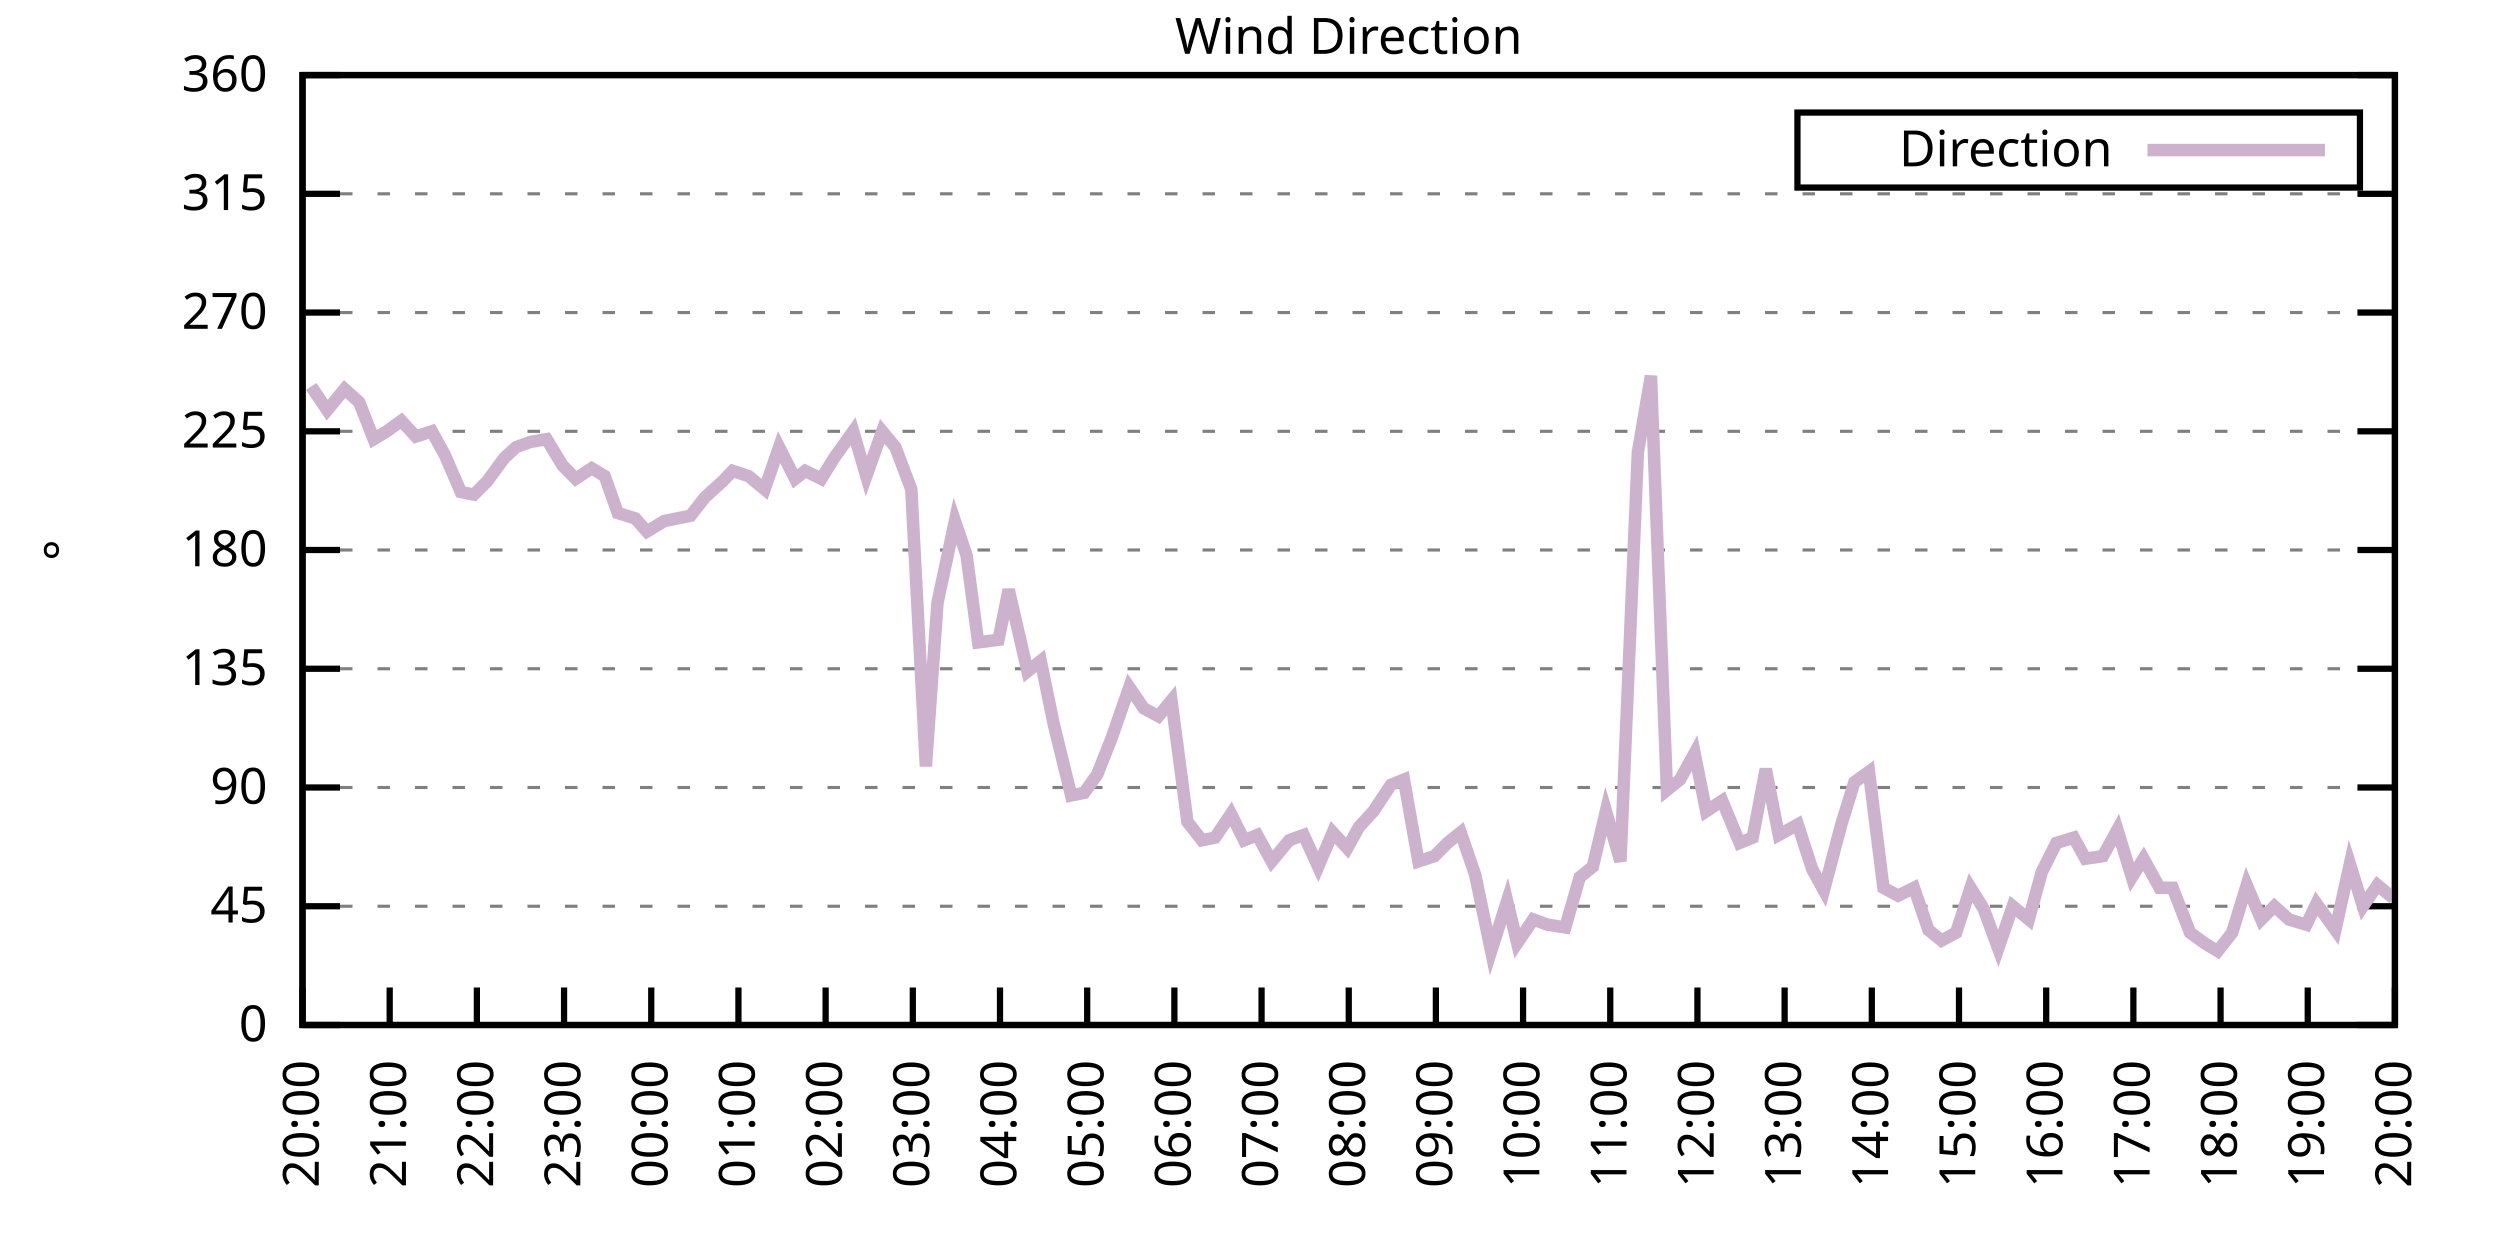
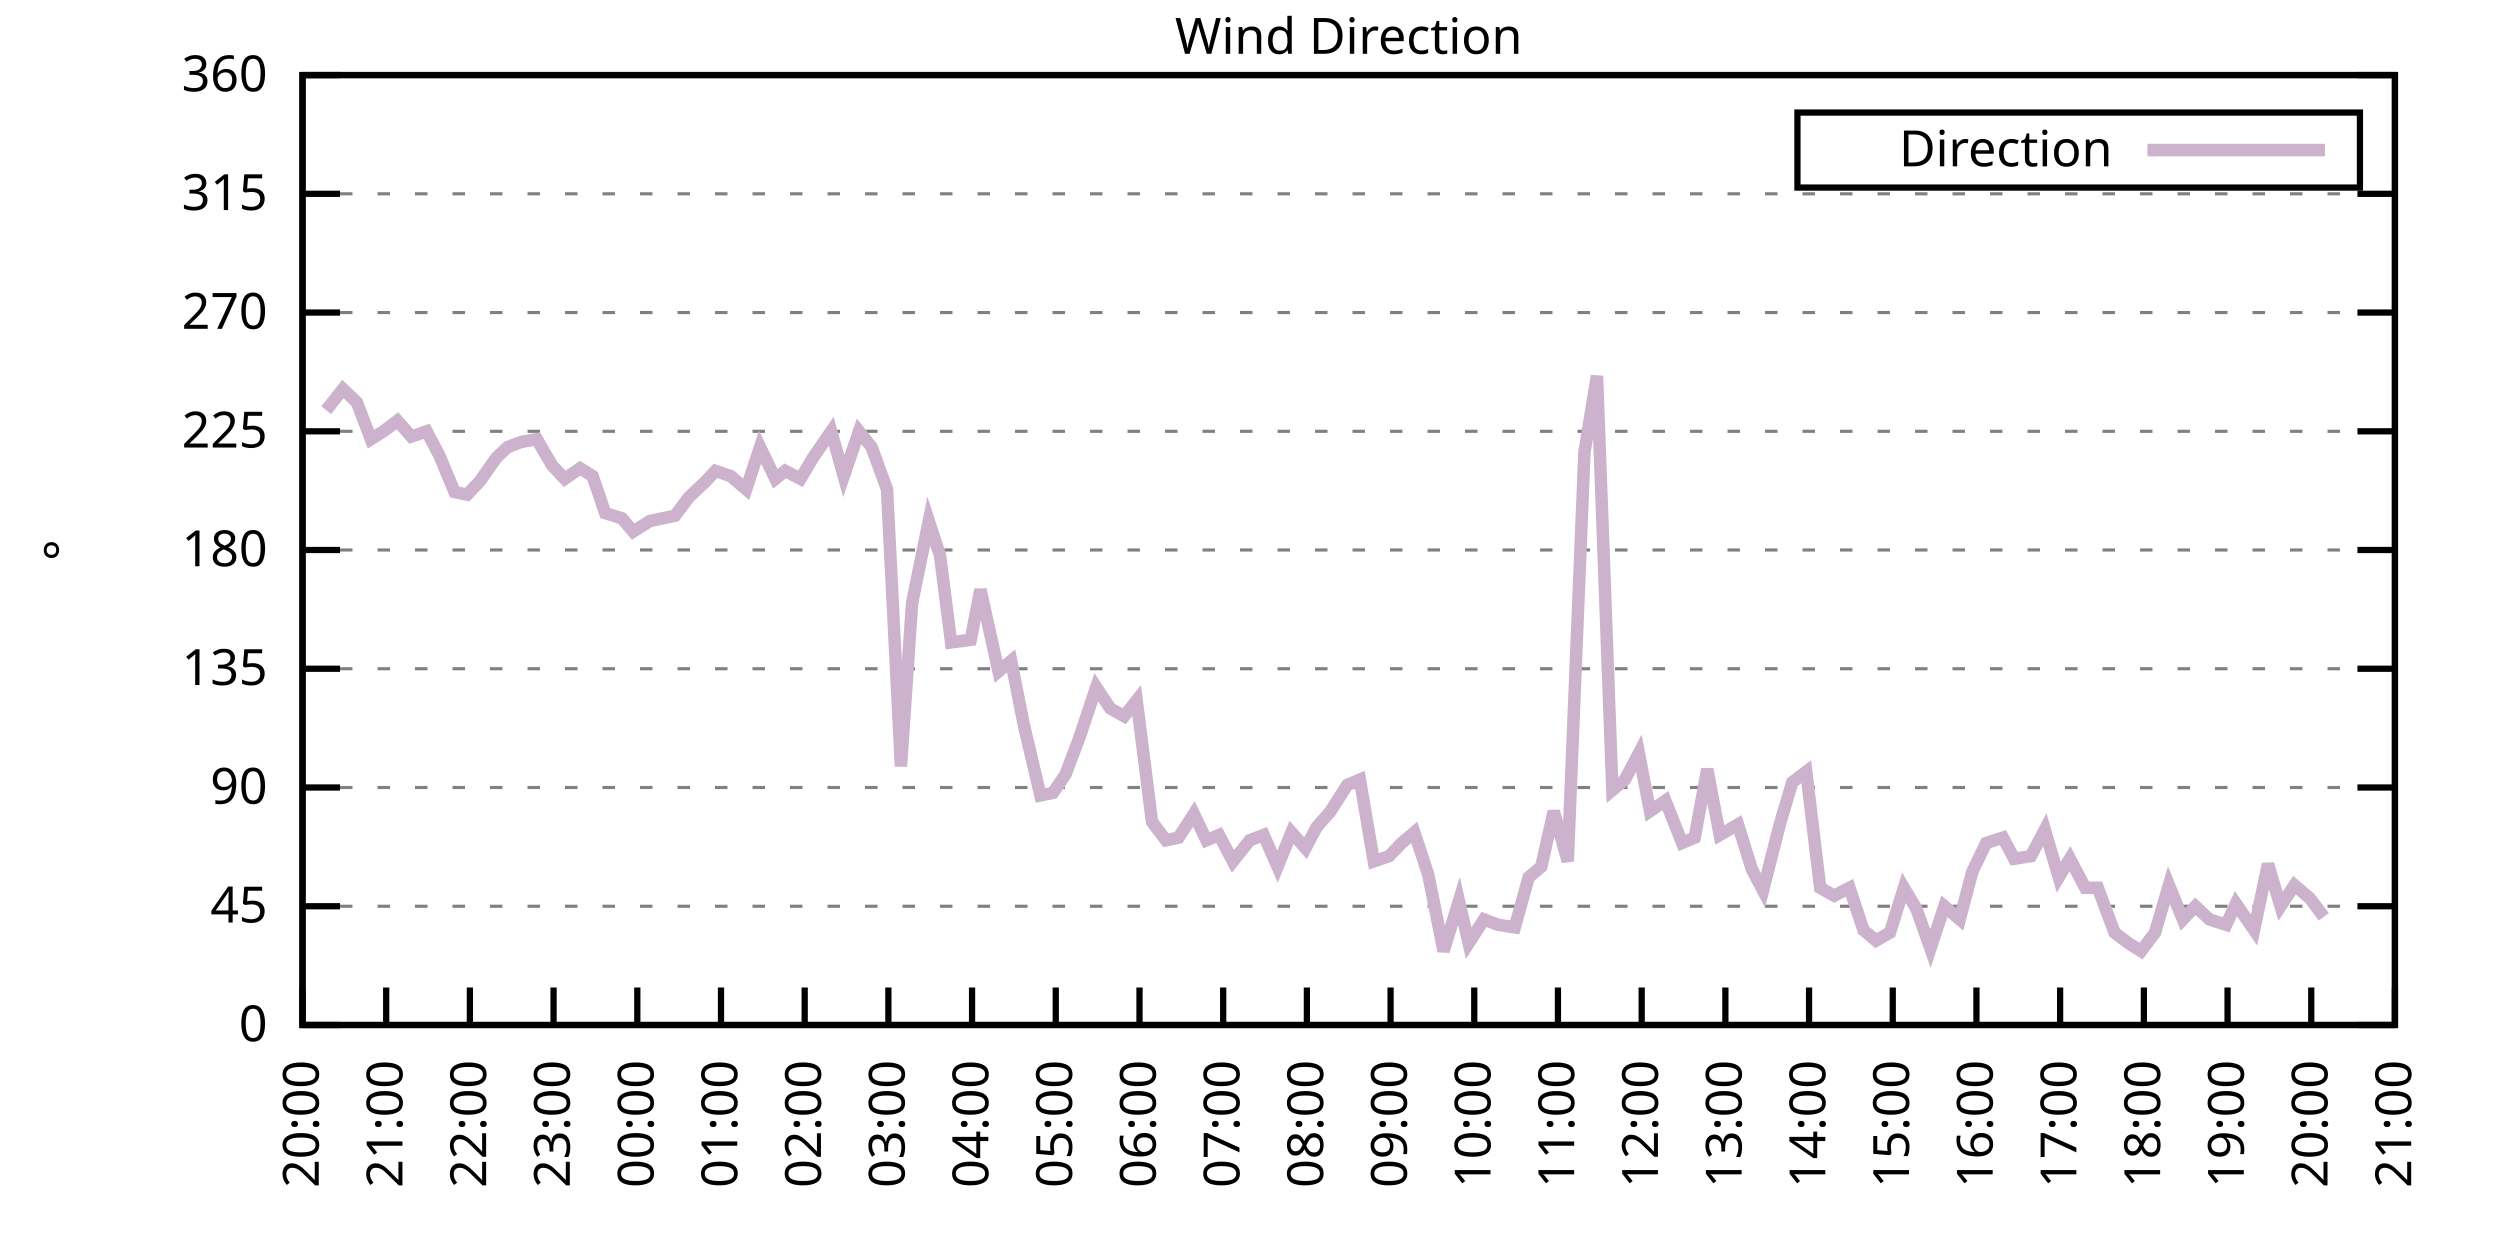
<svg xmlns="http://www.w3.org/2000/svg" xmlns:xlink="http://www.w3.org/1999/xlink" width="400" height="200" viewBox="0 0 400 200">
  <g id="gnuplot_canvas">
    <rect x="0" y="0" width="400" height="200" fill="none" />
    <defs>
      <circle id="gpDot" r="0.5" stroke-width="0.5" stroke="currentColor" />
      <path id="gpPt0" stroke-width="0.333" stroke="currentColor" d="M-1,0 h2 M0,-1 v2" />
      <path id="gpPt1" stroke-width="0.333" stroke="currentColor" d="M-1,-1 L1,1 M1,-1 L-1,1" />
      <path id="gpPt2" stroke-width="0.333" stroke="currentColor" d="M-1,0 L1,0 M0,-1 L0,1 M-1,-1 L1,1 M-1,1 L1,-1" />
      <rect id="gpPt3" stroke-width="0.333" stroke="currentColor" x="-1" y="-1" width="2" height="2" />
      <rect id="gpPt4" stroke-width="0.333" stroke="currentColor" fill="currentColor" x="-1" y="-1" width="2" height="2" />
      <circle id="gpPt5" stroke-width="0.333" stroke="currentColor" cx="0" cy="0" r="1" />
      <use xlink:href="#gpPt5" id="gpPt6" fill="currentColor" stroke="none" />
      <path id="gpPt7" stroke-width="0.333" stroke="currentColor" d="M0,-1.33 L-1.33,0.67 L1.33,0.67 z" />
      <use xlink:href="#gpPt7" id="gpPt8" fill="currentColor" stroke="none" />
      <use xlink:href="#gpPt7" id="gpPt9" stroke="currentColor" transform="rotate(180)" />
      <use xlink:href="#gpPt9" id="gpPt10" fill="currentColor" stroke="none" />
      <use xlink:href="#gpPt3" id="gpPt11" stroke="currentColor" transform="rotate(45)" />
      <use xlink:href="#gpPt11" id="gpPt12" fill="currentColor" stroke="none" />
      <path id="gpPt13" stroke-width="0.333" stroke="currentColor" d="M0,1.330 L1.265,0.411 L0.782,-1.067 L-0.782,-1.076 L-1.265,0.411 z" />
      <use xlink:href="#gpPt13" id="gpPt14" fill="currentColor" stroke="none" />
      <filter id="textbox" filterUnits="objectBoundingBox" x="0" y="0" height="1" width="1">
        <feFlood flood-color="white" flood-opacity="1" result="bgnd" />
        <feComposite in="SourceGraphic" in2="bgnd" operator="atop" />
      </filter>
      <filter id="greybox" filterUnits="objectBoundingBox" x="0" y="0" height="1" width="1">
        <feFlood flood-color="lightgrey" flood-opacity="1" result="grey" />
        <feComposite in="SourceGraphic" in2="grey" operator="atop" />
      </filter>
    </defs>
    <g fill="none" color="white" stroke="currentColor" stroke-width="1.00" stroke-linecap="butt" stroke-linejoin="miter">
</g>
    <g fill="none" color="black" stroke="currentColor" stroke-width="1.00" stroke-linecap="butt" stroke-linejoin="miter">
      <g stroke="none" shape-rendering="crispEdges">
        <polygon fill="rgb(255, 255, 255)" points="48.40,164.00 383.18,164.00 383.18,12.02 48.40,12.02 " />
      </g>
    </g>
    <g fill="none" color="black" stroke="currentColor" stroke-width="1.00" stroke-linecap="butt" stroke-linejoin="miter">
</g>
    <g fill="none" color="black" stroke="black" stroke-width="0.50" stroke-linecap="butt" stroke-linejoin="miter">
</g>
    <g fill="none" color="gray" stroke="currentColor" stroke-width="0.50" stroke-linecap="butt" stroke-linejoin="miter">
      <path stroke="gray" stroke-dasharray="2,4" class="gridline" d="M48.40,164.00 L383.19,164.00  " />
    </g>
    <g fill="none" color="gray" stroke="gray" stroke-width="1.00" stroke-linecap="butt" stroke-linejoin="miter">
</g>
    <g fill="none" color="black" stroke="currentColor" stroke-width="1.00" stroke-linecap="butt" stroke-linejoin="miter">
      <path stroke="black" d="M48.40,164.00 L54.40,164.00 M383.19,164.00 L377.19,164.00  " />
      <g transform="translate(42.80,166.60)" stroke="none" fill="black" font-family="Sans" font-size="8.00" text-anchor="end">
        <text>
          <tspan font-family="Sans"> 0</tspan>
        </text>
      </g>
    </g>
    <g fill="none" color="black" stroke="currentColor" stroke-width="1.00" stroke-linecap="butt" stroke-linejoin="miter">
</g>
    <g fill="none" color="black" stroke="black" stroke-width="0.50" stroke-linecap="butt" stroke-linejoin="miter">
</g>
    <g fill="none" color="gray" stroke="currentColor" stroke-width="0.50" stroke-linecap="butt" stroke-linejoin="miter">
      <path stroke="gray" stroke-dasharray="2,4" class="gridline" d="M48.40,145.00 L383.19,145.00  " />
    </g>
    <g fill="none" color="gray" stroke="gray" stroke-width="1.00" stroke-linecap="butt" stroke-linejoin="miter">
</g>
    <g fill="none" color="black" stroke="currentColor" stroke-width="1.00" stroke-linecap="butt" stroke-linejoin="miter">
      <path stroke="black" d="M48.40,145.00 L54.40,145.00 M383.19,145.00 L377.19,145.00  " />
      <g transform="translate(42.80,147.60)" stroke="none" fill="black" font-family="Sans" font-size="8.00" text-anchor="end">
        <text>
          <tspan font-family="Sans"> 45</tspan>
        </text>
      </g>
    </g>
    <g fill="none" color="black" stroke="currentColor" stroke-width="1.00" stroke-linecap="butt" stroke-linejoin="miter">
</g>
    <g fill="none" color="black" stroke="black" stroke-width="0.50" stroke-linecap="butt" stroke-linejoin="miter">
</g>
    <g fill="none" color="gray" stroke="currentColor" stroke-width="0.50" stroke-linecap="butt" stroke-linejoin="miter">
      <path stroke="gray" stroke-dasharray="2,4" class="gridline" d="M48.40,126.00 L383.19,126.00  " />
    </g>
    <g fill="none" color="gray" stroke="gray" stroke-width="1.00" stroke-linecap="butt" stroke-linejoin="miter">
</g>
    <g fill="none" color="black" stroke="currentColor" stroke-width="1.00" stroke-linecap="butt" stroke-linejoin="miter">
      <path stroke="black" d="M48.40,126.00 L54.40,126.00 M383.19,126.00 L377.19,126.00  " />
      <g transform="translate(42.80,128.60)" stroke="none" fill="black" font-family="Sans" font-size="8.00" text-anchor="end">
        <text>
          <tspan font-family="Sans"> 90</tspan>
        </text>
      </g>
    </g>
    <g fill="none" color="black" stroke="currentColor" stroke-width="1.00" stroke-linecap="butt" stroke-linejoin="miter">
</g>
    <g fill="none" color="black" stroke="black" stroke-width="0.50" stroke-linecap="butt" stroke-linejoin="miter">
</g>
    <g fill="none" color="gray" stroke="currentColor" stroke-width="0.50" stroke-linecap="butt" stroke-linejoin="miter">
      <path stroke="gray" stroke-dasharray="2,4" class="gridline" d="M48.40,107.00 L383.19,107.00  " />
    </g>
    <g fill="none" color="gray" stroke="gray" stroke-width="1.00" stroke-linecap="butt" stroke-linejoin="miter">
</g>
    <g fill="none" color="black" stroke="currentColor" stroke-width="1.00" stroke-linecap="butt" stroke-linejoin="miter">
      <path stroke="black" d="M48.40,107.00 L54.40,107.00 M383.19,107.00 L377.19,107.00  " />
      <g transform="translate(42.80,109.60)" stroke="none" fill="black" font-family="Sans" font-size="8.00" text-anchor="end">
        <text>
          <tspan font-family="Sans"> 135</tspan>
        </text>
      </g>
    </g>
    <g fill="none" color="black" stroke="currentColor" stroke-width="1.00" stroke-linecap="butt" stroke-linejoin="miter">
</g>
    <g fill="none" color="black" stroke="black" stroke-width="0.50" stroke-linecap="butt" stroke-linejoin="miter">
</g>
    <g fill="none" color="gray" stroke="currentColor" stroke-width="0.50" stroke-linecap="butt" stroke-linejoin="miter">
      <path stroke="gray" stroke-dasharray="2,4" class="gridline" d="M48.40,88.00 L383.19,88.00  " />
    </g>
    <g fill="none" color="gray" stroke="gray" stroke-width="1.00" stroke-linecap="butt" stroke-linejoin="miter">
</g>
    <g fill="none" color="black" stroke="currentColor" stroke-width="1.00" stroke-linecap="butt" stroke-linejoin="miter">
      <path stroke="black" d="M48.40,88.00 L54.40,88.00 M383.19,88.00 L377.19,88.00  " />
      <g transform="translate(42.80,90.60)" stroke="none" fill="black" font-family="Sans" font-size="8.00" text-anchor="end">
        <text>
          <tspan font-family="Sans"> 180</tspan>
        </text>
      </g>
    </g>
    <g fill="none" color="black" stroke="currentColor" stroke-width="1.00" stroke-linecap="butt" stroke-linejoin="miter">
</g>
    <g fill="none" color="black" stroke="black" stroke-width="0.50" stroke-linecap="butt" stroke-linejoin="miter">
</g>
    <g fill="none" color="gray" stroke="currentColor" stroke-width="0.50" stroke-linecap="butt" stroke-linejoin="miter">
      <path stroke="gray" stroke-dasharray="2,4" class="gridline" d="M48.40,69.01 L383.19,69.01  " />
    </g>
    <g fill="none" color="gray" stroke="gray" stroke-width="1.00" stroke-linecap="butt" stroke-linejoin="miter">
</g>
    <g fill="none" color="black" stroke="currentColor" stroke-width="1.00" stroke-linecap="butt" stroke-linejoin="miter">
      <path stroke="black" d="M48.40,69.01 L54.40,69.01 M383.19,69.01 L377.19,69.01  " />
      <g transform="translate(42.80,71.61)" stroke="none" fill="black" font-family="Sans" font-size="8.00" text-anchor="end">
        <text>
          <tspan font-family="Sans"> 225</tspan>
        </text>
      </g>
    </g>
    <g fill="none" color="black" stroke="currentColor" stroke-width="1.00" stroke-linecap="butt" stroke-linejoin="miter">
</g>
    <g fill="none" color="black" stroke="black" stroke-width="0.50" stroke-linecap="butt" stroke-linejoin="miter">
</g>
    <g fill="none" color="gray" stroke="currentColor" stroke-width="0.50" stroke-linecap="butt" stroke-linejoin="miter">
      <path stroke="gray" stroke-dasharray="2,4" class="gridline" d="M48.40,50.01 L383.19,50.01  " />
    </g>
    <g fill="none" color="gray" stroke="gray" stroke-width="1.00" stroke-linecap="butt" stroke-linejoin="miter">
</g>
    <g fill="none" color="black" stroke="currentColor" stroke-width="1.00" stroke-linecap="butt" stroke-linejoin="miter">
      <path stroke="black" d="M48.40,50.01 L54.40,50.01 M383.19,50.01 L377.19,50.01  " />
      <g transform="translate(42.80,52.61)" stroke="none" fill="black" font-family="Sans" font-size="8.00" text-anchor="end">
        <text>
          <tspan font-family="Sans"> 270</tspan>
        </text>
      </g>
    </g>
    <g fill="none" color="black" stroke="currentColor" stroke-width="1.00" stroke-linecap="butt" stroke-linejoin="miter">
</g>
    <g fill="none" color="black" stroke="black" stroke-width="0.50" stroke-linecap="butt" stroke-linejoin="miter">
</g>
    <g fill="none" color="gray" stroke="currentColor" stroke-width="0.50" stroke-linecap="butt" stroke-linejoin="miter">
      <path stroke="gray" stroke-dasharray="2,4" class="gridline" d="M48.40,31.01 L383.19,31.01  " />
    </g>
    <g fill="none" color="gray" stroke="gray" stroke-width="1.00" stroke-linecap="butt" stroke-linejoin="miter">
</g>
    <g fill="none" color="black" stroke="currentColor" stroke-width="1.00" stroke-linecap="butt" stroke-linejoin="miter">
      <path stroke="black" d="M48.40,31.01 L54.40,31.01 M383.19,31.01 L377.19,31.01  " />
      <g transform="translate(42.80,33.61)" stroke="none" fill="black" font-family="Sans" font-size="8.00" text-anchor="end">
        <text>
          <tspan font-family="Sans"> 315</tspan>
        </text>
      </g>
    </g>
    <g fill="none" color="black" stroke="currentColor" stroke-width="1.00" stroke-linecap="butt" stroke-linejoin="miter">
</g>
    <g fill="none" color="black" stroke="black" stroke-width="0.50" stroke-linecap="butt" stroke-linejoin="miter">
</g>
    <g fill="none" color="gray" stroke="currentColor" stroke-width="0.50" stroke-linecap="butt" stroke-linejoin="miter">
      <path stroke="gray" stroke-dasharray="2,4" class="gridline" d="M48.40,12.01 L383.19,12.01  " />
    </g>
    <g fill="none" color="gray" stroke="gray" stroke-width="1.00" stroke-linecap="butt" stroke-linejoin="miter">
</g>
    <g fill="none" color="black" stroke="currentColor" stroke-width="1.00" stroke-linecap="butt" stroke-linejoin="miter">
      <path stroke="black" d="M48.40,12.01 L54.40,12.01 M383.19,12.01 L377.19,12.01  " />
      <g transform="translate(42.80,14.61)" stroke="none" fill="black" font-family="Sans" font-size="8.00" text-anchor="end">
        <text>
          <tspan font-family="Sans"> 360</tspan>
        </text>
      </g>
    </g>
    <g fill="none" color="black" stroke="currentColor" stroke-width="1.00" stroke-linecap="butt" stroke-linejoin="miter">
      <path stroke="black" d="M48.40,164.00 L48.40,158.00  " />
      <g transform="translate(51.00,169.60) rotate(270.00)" stroke="none" fill="black" font-family="Sans" font-size="8.00" text-anchor="end">
        <text>
          <tspan font-family="Sans">20:00</tspan>
        </text>
      </g>
    </g>
    <g fill="none" color="black" stroke="currentColor" stroke-width="1.00" stroke-linecap="butt" stroke-linejoin="miter">
-       <path stroke="black" d="M62.35,164.00 L62.35,158.00  " />
-       <g transform="translate(64.95,169.60) rotate(270.00)" stroke="none" fill="black" font-family="Sans" font-size="8.00" text-anchor="end">
+       <path stroke="black" d="M61.79,164.00 L61.79,158.00  " />
+       <g transform="translate(64.39,169.60) rotate(270.00)" stroke="none" fill="black" font-family="Sans" font-size="8.00" text-anchor="end">
        <text>
          <tspan font-family="Sans">21:00</tspan>
        </text>
      </g>
    </g>
    <g fill="none" color="black" stroke="currentColor" stroke-width="1.00" stroke-linecap="butt" stroke-linejoin="miter">
-       <path stroke="black" d="M76.30,164.00 L76.30,158.00  " />
-       <g transform="translate(78.90,169.60) rotate(270.00)" stroke="none" fill="black" font-family="Sans" font-size="8.00" text-anchor="end">
+       <path stroke="black" d="M75.18,164.00 L75.18,158.00  " />
+       <g transform="translate(77.78,169.60) rotate(270.00)" stroke="none" fill="black" font-family="Sans" font-size="8.00" text-anchor="end">
        <text>
          <tspan font-family="Sans">22:00</tspan>
        </text>
      </g>
    </g>
    <g fill="none" color="black" stroke="currentColor" stroke-width="1.00" stroke-linecap="butt" stroke-linejoin="miter">
-       <path stroke="black" d="M90.25,164.00 L90.25,158.00  " />
-       <g transform="translate(92.85,169.60) rotate(270.00)" stroke="none" fill="black" font-family="Sans" font-size="8.00" text-anchor="end">
+       <path stroke="black" d="M88.57,164.00 L88.57,158.00  " />
+       <g transform="translate(91.17,169.60) rotate(270.00)" stroke="none" fill="black" font-family="Sans" font-size="8.00" text-anchor="end">
        <text>
          <tspan font-family="Sans">23:00</tspan>
        </text>
      </g>
    </g>
    <g fill="none" color="black" stroke="currentColor" stroke-width="1.00" stroke-linecap="butt" stroke-linejoin="miter">
-       <path stroke="black" d="M104.20,164.00 L104.20,158.00  " />
-       <g transform="translate(106.80,169.60) rotate(270.00)" stroke="none" fill="black" font-family="Sans" font-size="8.00" text-anchor="end">
+       <path stroke="black" d="M101.97,164.00 L101.97,158.00  " />
+       <g transform="translate(104.57,169.60) rotate(270.00)" stroke="none" fill="black" font-family="Sans" font-size="8.00" text-anchor="end">
        <text>
          <tspan font-family="Sans">00:00</tspan>
        </text>
      </g>
    </g>
    <g fill="none" color="black" stroke="currentColor" stroke-width="1.00" stroke-linecap="butt" stroke-linejoin="miter">
-       <path stroke="black" d="M118.15,164.00 L118.15,158.00  " />
-       <g transform="translate(120.75,169.60) rotate(270.00)" stroke="none" fill="black" font-family="Sans" font-size="8.00" text-anchor="end">
+       <path stroke="black" d="M115.36,164.00 L115.36,158.00  " />
+       <g transform="translate(117.96,169.60) rotate(270.00)" stroke="none" fill="black" font-family="Sans" font-size="8.00" text-anchor="end">
        <text>
          <tspan font-family="Sans">01:00</tspan>
        </text>
      </g>
    </g>
    <g fill="none" color="black" stroke="currentColor" stroke-width="1.00" stroke-linecap="butt" stroke-linejoin="miter">
-       <path stroke="black" d="M132.10,164.00 L132.10,158.00  " />
-       <g transform="translate(134.70,169.60) rotate(270.00)" stroke="none" fill="black" font-family="Sans" font-size="8.00" text-anchor="end">
+       <path stroke="black" d="M128.75,164.00 L128.75,158.00  " />
+       <g transform="translate(131.35,169.60) rotate(270.00)" stroke="none" fill="black" font-family="Sans" font-size="8.00" text-anchor="end">
        <text>
          <tspan font-family="Sans">02:00</tspan>
        </text>
      </g>
    </g>
    <g fill="none" color="black" stroke="currentColor" stroke-width="1.00" stroke-linecap="butt" stroke-linejoin="miter">
-       <path stroke="black" d="M146.05,164.00 L146.05,158.00  " />
-       <g transform="translate(148.65,169.60) rotate(270.00)" stroke="none" fill="black" font-family="Sans" font-size="8.00" text-anchor="end">
+       <path stroke="black" d="M142.14,164.00 L142.14,158.00  " />
+       <g transform="translate(144.74,169.60) rotate(270.00)" stroke="none" fill="black" font-family="Sans" font-size="8.00" text-anchor="end">
        <text>
          <tspan font-family="Sans">03:00</tspan>
        </text>
      </g>
    </g>
    <g fill="none" color="black" stroke="currentColor" stroke-width="1.00" stroke-linecap="butt" stroke-linejoin="miter">
-       <path stroke="black" d="M160.00,164.00 L160.00,158.00  " />
-       <g transform="translate(162.60,169.60) rotate(270.00)" stroke="none" fill="black" font-family="Sans" font-size="8.00" text-anchor="end">
+       <path stroke="black" d="M155.53,164.00 L155.53,158.00  " />
+       <g transform="translate(158.13,169.60) rotate(270.00)" stroke="none" fill="black" font-family="Sans" font-size="8.00" text-anchor="end">
        <text>
          <tspan font-family="Sans">04:00</tspan>
        </text>
      </g>
    </g>
    <g fill="none" color="black" stroke="currentColor" stroke-width="1.00" stroke-linecap="butt" stroke-linejoin="miter">
-       <path stroke="black" d="M173.95,164.00 L173.95,158.00  " />
-       <g transform="translate(176.55,169.60) rotate(270.00)" stroke="none" fill="black" font-family="Sans" font-size="8.00" text-anchor="end">
+       <path stroke="black" d="M168.92,164.00 L168.92,158.00  " />
+       <g transform="translate(171.52,169.60) rotate(270.00)" stroke="none" fill="black" font-family="Sans" font-size="8.00" text-anchor="end">
        <text>
          <tspan font-family="Sans">05:00</tspan>
        </text>
      </g>
    </g>
    <g fill="none" color="black" stroke="currentColor" stroke-width="1.00" stroke-linecap="butt" stroke-linejoin="miter">
-       <path stroke="black" d="M187.90,164.00 L187.90,158.00  " />
-       <g transform="translate(190.50,169.60) rotate(270.00)" stroke="none" fill="black" font-family="Sans" font-size="8.00" text-anchor="end">
+       <path stroke="black" d="M182.32,164.00 L182.32,158.00  " />
+       <g transform="translate(184.92,169.60) rotate(270.00)" stroke="none" fill="black" font-family="Sans" font-size="8.00" text-anchor="end">
        <text>
          <tspan font-family="Sans">06:00</tspan>
        </text>
      </g>
    </g>
    <g fill="none" color="black" stroke="currentColor" stroke-width="1.00" stroke-linecap="butt" stroke-linejoin="miter">
-       <path stroke="black" d="M201.85,164.00 L201.85,158.00  " />
-       <g transform="translate(204.45,169.60) rotate(270.00)" stroke="none" fill="black" font-family="Sans" font-size="8.00" text-anchor="end">
+       <path stroke="black" d="M195.71,164.00 L195.71,158.00  " />
+       <g transform="translate(198.31,169.60) rotate(270.00)" stroke="none" fill="black" font-family="Sans" font-size="8.00" text-anchor="end">
        <text>
          <tspan font-family="Sans">07:00</tspan>
        </text>
      </g>
    </g>
    <g fill="none" color="black" stroke="currentColor" stroke-width="1.00" stroke-linecap="butt" stroke-linejoin="miter">
-       <path stroke="black" d="M215.80,164.00 L215.80,158.00  " />
-       <g transform="translate(218.40,169.60) rotate(270.00)" stroke="none" fill="black" font-family="Sans" font-size="8.00" text-anchor="end">
+       <path stroke="black" d="M209.10,164.00 L209.10,158.00  " />
+       <g transform="translate(211.70,169.60) rotate(270.00)" stroke="none" fill="black" font-family="Sans" font-size="8.00" text-anchor="end">
        <text>
          <tspan font-family="Sans">08:00</tspan>
        </text>
      </g>
    </g>
    <g fill="none" color="black" stroke="currentColor" stroke-width="1.00" stroke-linecap="butt" stroke-linejoin="miter">
-       <path stroke="black" d="M229.74,164.00 L229.74,158.00  " />
-       <g transform="translate(232.34,169.60) rotate(270.00)" stroke="none" fill="black" font-family="Sans" font-size="8.00" text-anchor="end">
+       <path stroke="black" d="M222.49,164.00 L222.49,158.00  " />
+       <g transform="translate(225.09,169.60) rotate(270.00)" stroke="none" fill="black" font-family="Sans" font-size="8.00" text-anchor="end">
        <text>
          <tspan font-family="Sans">09:00</tspan>
        </text>
      </g>
    </g>
    <g fill="none" color="black" stroke="currentColor" stroke-width="1.00" stroke-linecap="butt" stroke-linejoin="miter">
-       <path stroke="black" d="M243.69,164.00 L243.69,158.00  " />
-       <g transform="translate(246.29,169.60) rotate(270.00)" stroke="none" fill="black" font-family="Sans" font-size="8.00" text-anchor="end">
+       <path stroke="black" d="M235.88,164.00 L235.88,158.00  " />
+       <g transform="translate(238.48,169.60) rotate(270.00)" stroke="none" fill="black" font-family="Sans" font-size="8.00" text-anchor="end">
        <text>
          <tspan font-family="Sans">10:00</tspan>
        </text>
      </g>
    </g>
    <g fill="none" color="black" stroke="currentColor" stroke-width="1.00" stroke-linecap="butt" stroke-linejoin="miter">
-       <path stroke="black" d="M257.64,164.00 L257.64,158.00  " />
-       <g transform="translate(260.24,169.60) rotate(270.00)" stroke="none" fill="black" font-family="Sans" font-size="8.00" text-anchor="end">
+       <path stroke="black" d="M249.27,164.00 L249.27,158.00  " />
+       <g transform="translate(251.87,169.60) rotate(270.00)" stroke="none" fill="black" font-family="Sans" font-size="8.00" text-anchor="end">
        <text>
          <tspan font-family="Sans">11:00</tspan>
        </text>
      </g>
    </g>
    <g fill="none" color="black" stroke="currentColor" stroke-width="1.00" stroke-linecap="butt" stroke-linejoin="miter">
-       <path stroke="black" d="M271.59,164.00 L271.59,158.00  " />
-       <g transform="translate(274.19,169.60) rotate(270.00)" stroke="none" fill="black" font-family="Sans" font-size="8.00" text-anchor="end">
+       <path stroke="black" d="M262.67,164.00 L262.67,158.00  " />
+       <g transform="translate(265.27,169.60) rotate(270.00)" stroke="none" fill="black" font-family="Sans" font-size="8.00" text-anchor="end">
        <text>
          <tspan font-family="Sans">12:00</tspan>
        </text>
      </g>
    </g>
    <g fill="none" color="black" stroke="currentColor" stroke-width="1.00" stroke-linecap="butt" stroke-linejoin="miter">
-       <path stroke="black" d="M285.54,164.00 L285.54,158.00  " />
-       <g transform="translate(288.14,169.60) rotate(270.00)" stroke="none" fill="black" font-family="Sans" font-size="8.00" text-anchor="end">
+       <path stroke="black" d="M276.06,164.00 L276.06,158.00  " />
+       <g transform="translate(278.66,169.60) rotate(270.00)" stroke="none" fill="black" font-family="Sans" font-size="8.00" text-anchor="end">
        <text>
          <tspan font-family="Sans">13:00</tspan>
        </text>
      </g>
    </g>
    <g fill="none" color="black" stroke="currentColor" stroke-width="1.00" stroke-linecap="butt" stroke-linejoin="miter">
-       <path stroke="black" d="M299.49,164.00 L299.49,158.00  " />
-       <g transform="translate(302.09,169.60) rotate(270.00)" stroke="none" fill="black" font-family="Sans" font-size="8.00" text-anchor="end">
+       <path stroke="black" d="M289.45,164.00 L289.45,158.00  " />
+       <g transform="translate(292.05,169.60) rotate(270.00)" stroke="none" fill="black" font-family="Sans" font-size="8.00" text-anchor="end">
        <text>
          <tspan font-family="Sans">14:00</tspan>
        </text>
      </g>
    </g>
    <g fill="none" color="black" stroke="currentColor" stroke-width="1.00" stroke-linecap="butt" stroke-linejoin="miter">
-       <path stroke="black" d="M313.44,164.00 L313.44,158.00  " />
-       <g transform="translate(316.04,169.60) rotate(270.00)" stroke="none" fill="black" font-family="Sans" font-size="8.00" text-anchor="end">
+       <path stroke="black" d="M302.84,164.00 L302.84,158.00  " />
+       <g transform="translate(305.44,169.60) rotate(270.00)" stroke="none" fill="black" font-family="Sans" font-size="8.00" text-anchor="end">
        <text>
          <tspan font-family="Sans">15:00</tspan>
        </text>
      </g>
    </g>
    <g fill="none" color="black" stroke="currentColor" stroke-width="1.00" stroke-linecap="butt" stroke-linejoin="miter">
-       <path stroke="black" d="M327.39,164.00 L327.39,158.00  " />
-       <g transform="translate(329.99,169.60) rotate(270.00)" stroke="none" fill="black" font-family="Sans" font-size="8.00" text-anchor="end">
+       <path stroke="black" d="M316.23,164.00 L316.23,158.00  " />
+       <g transform="translate(318.83,169.60) rotate(270.00)" stroke="none" fill="black" font-family="Sans" font-size="8.00" text-anchor="end">
        <text>
          <tspan font-family="Sans">16:00</tspan>
        </text>
      </g>
    </g>
    <g fill="none" color="black" stroke="currentColor" stroke-width="1.00" stroke-linecap="butt" stroke-linejoin="miter">
-       <path stroke="black" d="M341.34,164.00 L341.34,158.00  " />
-       <g transform="translate(343.94,169.60) rotate(270.00)" stroke="none" fill="black" font-family="Sans" font-size="8.00" text-anchor="end">
+       <path stroke="black" d="M329.62,164.00 L329.62,158.00  " />
+       <g transform="translate(332.22,169.60) rotate(270.00)" stroke="none" fill="black" font-family="Sans" font-size="8.00" text-anchor="end">
        <text>
          <tspan font-family="Sans">17:00</tspan>
        </text>
      </g>
    </g>
    <g fill="none" color="black" stroke="currentColor" stroke-width="1.00" stroke-linecap="butt" stroke-linejoin="miter">
-       <path stroke="black" d="M355.29,164.00 L355.29,158.00  " />
-       <g transform="translate(357.89,169.60) rotate(270.00)" stroke="none" fill="black" font-family="Sans" font-size="8.00" text-anchor="end">
+       <path stroke="black" d="M343.02,164.00 L343.02,158.00  " />
+       <g transform="translate(345.62,169.60) rotate(270.00)" stroke="none" fill="black" font-family="Sans" font-size="8.00" text-anchor="end">
        <text>
          <tspan font-family="Sans">18:00</tspan>
        </text>
      </g>
    </g>
    <g fill="none" color="black" stroke="currentColor" stroke-width="1.00" stroke-linecap="butt" stroke-linejoin="miter">
-       <path stroke="black" d="M369.24,164.00 L369.24,158.00  " />
-       <g transform="translate(371.84,169.60) rotate(270.00)" stroke="none" fill="black" font-family="Sans" font-size="8.00" text-anchor="end">
+       <path stroke="black" d="M356.41,164.00 L356.41,158.00  " />
+       <g transform="translate(359.01,169.60) rotate(270.00)" stroke="none" fill="black" font-family="Sans" font-size="8.00" text-anchor="end">
        <text>
          <tspan font-family="Sans">19:00</tspan>
+         </text>
+       </g>
+     </g>
+     <g fill="none" color="black" stroke="currentColor" stroke-width="1.00" stroke-linecap="butt" stroke-linejoin="miter">
+       <path stroke="black" d="M369.80,164.00 L369.80,158.00  " />
+       <g transform="translate(372.40,169.60) rotate(270.00)" stroke="none" fill="black" font-family="Sans" font-size="8.00" text-anchor="end">
+         <text>
+           <tspan font-family="Sans">20:00</tspan>
        </text>
      </g>
    </g>
    <g fill="none" color="black" stroke="currentColor" stroke-width="1.00" stroke-linecap="butt" stroke-linejoin="miter">
      <path stroke="black" d="M383.19,164.00 L383.19,158.00  " />
      <g transform="translate(385.79,169.60) rotate(270.00)" stroke="none" fill="black" font-family="Sans" font-size="8.00" text-anchor="end">
        <text>
-           <tspan font-family="Sans">20:00</tspan>
+           <tspan font-family="Sans">21:00</tspan>
        </text>
      </g>
    </g>
    <g fill="none" color="black" stroke="currentColor" stroke-width="1.00" stroke-linecap="butt" stroke-linejoin="miter">
</g>
    <g fill="none" color="black" stroke="currentColor" stroke-width="1.00" stroke-linecap="butt" stroke-linejoin="miter">
      <path stroke="black" d="M48.40,12.01 L48.40,164.00 L383.19,164.00 L383.19,12.01 L48.40,12.01 Z  " />
    </g>
    <g fill="none" color="black" stroke="currentColor" stroke-width="1.00" stroke-linecap="butt" stroke-linejoin="miter">
</g>
    <g fill="none" color="black" stroke="currentColor" stroke-width="1.00" stroke-linecap="butt" stroke-linejoin="miter">
      <path stroke="black" d="M287.59,30.01 L287.59,18.01 L377.59,18.01 L377.59,30.01 L287.59,30.01 Z  " />
    </g>
    <g id="Wind_direction_plot_1">
      <g fill="none" color="white" stroke="black" stroke-width="2.00" stroke-linecap="butt" stroke-linejoin="miter">
</g>
      <g fill="none" color="black" stroke="currentColor" stroke-width="2.00" stroke-linecap="butt" stroke-linejoin="miter">
        <g transform="translate(337.99,26.61)" stroke="none" fill="black" font-family="Sans" font-size="8.00" text-anchor="end">
          <text>
            <tspan font-family="Sans">Direction</tspan>
          </text>
        </g>
      </g>
      <g fill="none" color="black" stroke="currentColor" stroke-width="2.00" stroke-linecap="butt" stroke-linejoin="miter">
-         <path stroke="rgb(204, 178, 204)" d="M343.59,24.01 L371.99,24.01 M49.79,61.83 L52.35,65.63 L55.14,62.25 L57.47,64.36 L59.79,70.27 L61.88,69.01   L64.21,67.32 L66.53,69.85 L69.09,69.01 L71.18,72.81 L73.74,78.72 L75.83,79.14 L77.93,77.03 L80.72,73.23   L82.58,71.54 L84.90,70.70 L87.46,70.27 L90.02,74.49 L92.11,76.61 L94.67,74.92 L96.76,76.18 L98.85,82.09   L101.64,82.94 L103.50,85.05 L106.29,83.36 L108.38,82.94 L110.48,82.52 L112.80,79.56 L115.59,77.03 L117.22,75.34   L119.78,76.18 L122.33,78.29 L124.66,71.54 L127.22,76.61 L128.84,75.34 L131.40,76.61 L133.49,73.23 L136.51,69.01   L138.61,76.18 L141.16,69.01 L143.26,71.54 L145.81,78.29 L148.14,122.62 L150.00,96.45 L152.79,83.36 L154.65,88.85   L156.51,102.78 L159.76,102.36 L161.39,94.34 L164.41,107.43 L166.51,105.74 L168.60,115.87 L171.39,127.27 L173.48,126.85   L175.57,123.89 L177.90,117.98 L180.69,109.96 L183.01,113.34 L185.34,114.60 L187.43,112.07 L189.99,131.49 L192.31,134.45   L194.41,134.02 L196.96,130.22 L199.06,134.45 L201.15,133.60 L203.47,137.82 L206.26,134.45 L208.59,133.60 L210.91,138.67   L213.24,133.18 L215.56,135.71 L217.42,132.34 L219.75,129.80 L222.54,125.58 L224.63,124.74 L226.95,137.82 L229.51,136.98   L231.60,134.87 L233.70,133.18 L236.02,139.93 L238.58,152.18 L241.14,144.16 L242.76,150.91 L245.32,147.11 L247.65,147.96   L250.44,148.38 L252.76,140.36 L254.85,138.67 L256.95,129.80 L259.27,137.82 L262.06,72.38 L264.15,60.14 L266.71,126.42   L268.80,124.74 L271.13,120.51 L272.99,129.80 L275.55,128.11 L278.34,134.87 L280.43,134.02 L282.52,123.05 L284.61,133.60   L287.64,131.91 L289.96,139.09 L291.82,142.47 L294.61,131.91 L296.70,125.16 L299.03,123.47 L301.35,142.05 L303.68,143.31   L306.23,142.05 L308.56,148.80 L310.65,150.49 L312.98,149.22 L315.30,142.05 L317.39,145.42 L319.72,151.76 L322.04,145.00   L324.60,147.11 L326.69,139.51 L329.02,134.87 L331.81,134.02 L333.67,137.40 L336.46,136.98 L338.78,132.76 L341.11,140.36   L342.97,137.40 L345.53,142.05 L347.62,142.05 L350.41,149.22 L352.73,150.91 L354.83,152.18 L357.15,149.22 L359.48,141.62   L361.80,147.11 L363.89,145.00 L366.22,147.11 L369.01,147.96 L370.64,144.58 L373.66,148.80 L375.98,138.25 L378.08,145.00   L380.40,141.62 L382.96,143.73  " />
+         <path stroke="rgb(204, 178, 204)" d="M343.59,24.01 L371.99,24.01 M52.19,65.63 L54.87,62.25 L57.10,64.36 L59.34,70.27 L61.35,69.01 L63.58,67.32   L65.81,69.85 L68.26,69.01 L70.27,72.81 L72.73,78.72 L74.74,79.14 L76.75,77.03 L79.42,73.23 L81.21,71.54   L83.44,70.70 L85.90,70.27 L88.35,74.49 L90.36,76.61 L92.82,74.92 L94.82,76.18 L96.83,82.09 L99.51,82.94   L101.30,85.05 L103.98,83.36 L105.98,82.94 L107.99,82.52 L110.22,79.56 L112.90,77.03 L114.47,75.34 L116.92,76.18   L119.38,78.29 L121.61,71.54 L124.06,76.61 L125.62,75.34 L128.08,76.61 L130.09,73.23 L132.99,69.01 L135.00,76.18   L137.45,69.01 L139.46,71.54 L141.92,78.29 L144.15,122.62 L145.94,96.45 L148.61,83.36 L150.40,88.85 L152.18,102.78   L155.31,102.36 L156.87,94.34 L159.77,107.43 L161.78,105.74 L163.79,115.87 L166.47,127.27 L168.48,126.85 L170.49,123.89   L172.72,117.98 L175.40,109.96 L177.63,113.34 L179.86,114.60 L181.87,112.07 L184.32,131.49 L186.56,134.45 L188.57,134.02   L191.02,130.22 L193.03,134.45 L195.04,133.60 L197.27,137.82 L199.95,134.45 L202.18,133.60 L204.41,138.67 L206.64,133.18   L208.88,135.71 L210.66,132.34 L212.89,129.80 L215.57,125.58 L217.58,124.74 L219.81,137.82 L222.27,136.98 L224.28,134.87   L226.29,133.18 L228.52,139.93 L230.97,152.18 L233.43,144.16 L234.99,150.91 L237.44,147.11 L239.68,147.96 L242.36,148.38   L244.59,140.36 L246.60,138.67 L248.60,129.80 L250.84,137.82 L253.51,72.38 L255.52,60.14 L257.98,126.42 L259.99,124.74   L262.22,120.51 L264.00,129.80 L266.46,128.11 L269.14,134.87 L271.15,134.02 L273.16,123.05 L275.16,133.60 L278.07,131.91   L280.30,139.09 L282.08,142.47 L284.76,131.91 L286.77,125.16 L289.00,123.47 L291.23,142.05 L293.47,143.31 L295.92,142.05   L298.15,148.80 L300.16,150.49 L302.39,149.22 L304.63,142.05 L306.63,145.42 L308.87,151.76 L311.10,145.00 L313.55,147.11   L315.56,139.51 L317.79,134.87 L320.47,134.02 L322.26,137.40 L324.94,136.98 L327.17,132.76 L329.40,140.36 L331.19,137.40   L333.64,142.05 L335.65,142.05 L338.33,149.22 L340.56,150.91 L342.57,152.18 L344.80,149.22 L347.03,141.62 L349.26,147.11   L351.27,145.00 L353.51,147.11 L356.18,147.96 L357.75,144.58 L360.65,148.80 L362.88,138.25 L364.89,145.00 L367.12,141.62   L369.58,143.73 L371.81,146.69  " />
      </g>
    </g>
    <g fill="none" color="black" stroke="currentColor" stroke-width="2.00" stroke-linecap="butt" stroke-linejoin="miter">
</g>
    <g fill="none" color="black" stroke="black" stroke-width="1.00" stroke-linecap="butt" stroke-linejoin="miter">
</g>
    <g fill="none" color="black" stroke="currentColor" stroke-width="1.00" stroke-linecap="butt" stroke-linejoin="miter">
      <path stroke="black" d="M48.40,12.01 L48.40,164.00 L383.19,164.00 L383.19,12.01 L48.40,12.01 Z  " />
      <g transform="translate(12.80,88.01) rotate(270.00)" stroke="none" fill="black" font-family="Sans" font-size="8.00" text-anchor="middle">
        <text>
          <tspan font-family="Sans">°</tspan>
        </text>
      </g>
    </g>
    <g fill="none" color="black" stroke="currentColor" stroke-width="1.00" stroke-linecap="butt" stroke-linejoin="miter">
</g>
    <g fill="none" color="black" stroke="currentColor" stroke-width="1.00" stroke-linecap="butt" stroke-linejoin="miter">
      <g transform="translate(215.79,8.61)" stroke="none" fill="black" font-family="Sans" font-size="8.00" text-anchor="middle">
        <text>
          <tspan font-family="Sans">Wind Direction</tspan>
        </text>
      </g>
    </g>
    <g fill="none" color="black" stroke="currentColor" stroke-width="1.00" stroke-linecap="butt" stroke-linejoin="miter">
</g>
  </g>
</svg>
